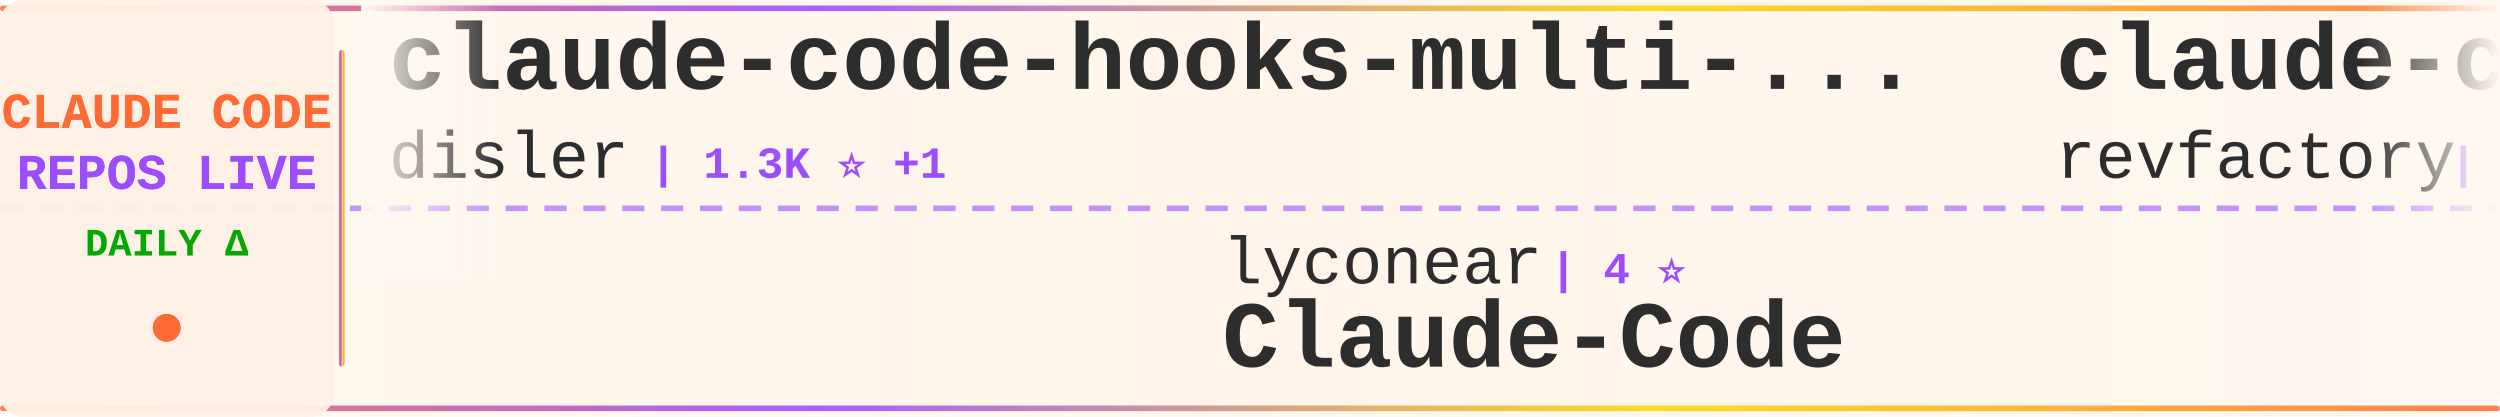
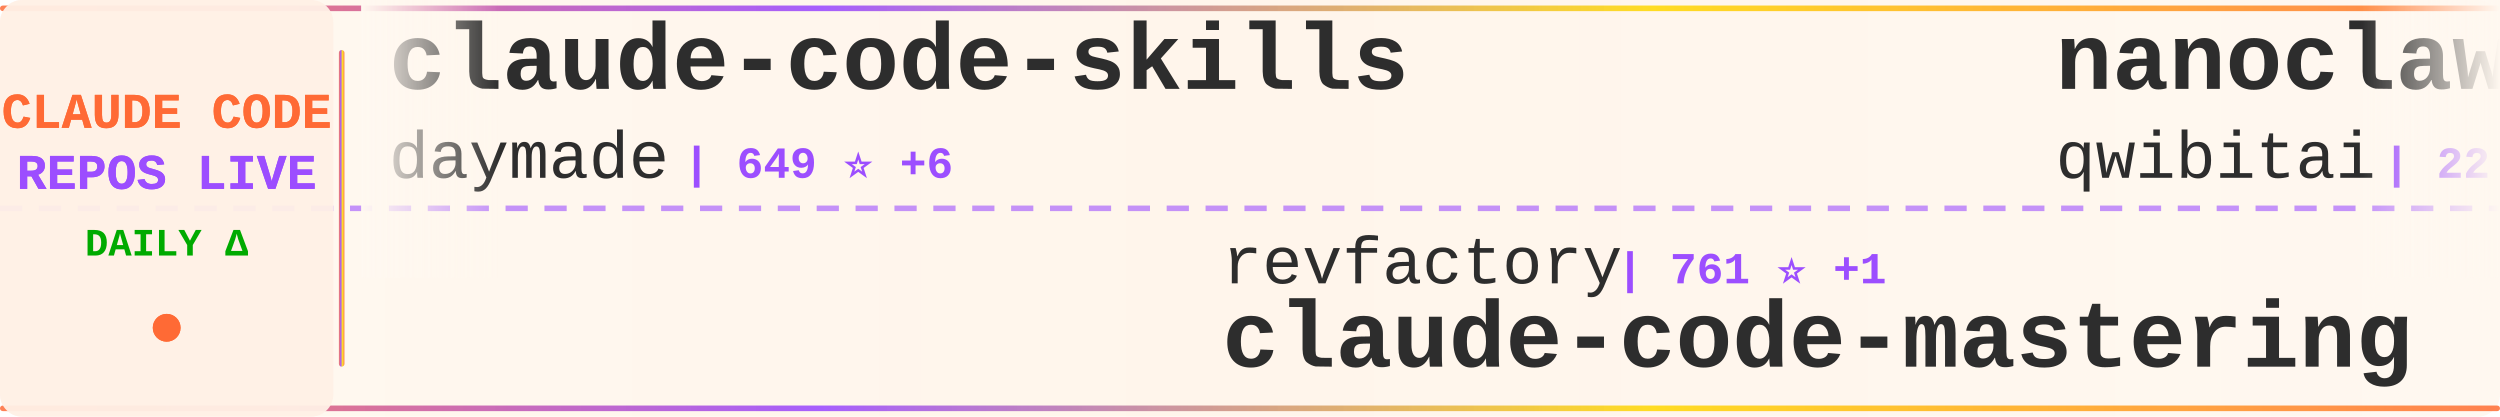
<svg xmlns="http://www.w3.org/2000/svg" width="900" height="150">
  <defs>
    <linearGradient id="tickerBg" x1="0%" y1="0%" x2="100%" y2="0%">
      <stop offset="0%" style="stop-color:#fff8f0;stop-opacity:0.98" />
      <stop offset="50%" style="stop-color:#fff5eb;stop-opacity:1" />
      <stop offset="100%" style="stop-color:#fff8f0;stop-opacity:0.98" />
    </linearGradient>
    <linearGradient id="borderGrad" x1="0%" y1="0%" x2="100%" y2="0%">
      <stop offset="0%" style="stop-color:#FF6B35;stop-opacity:0.85">
        <animate attributeName="stop-opacity" values="0.85;1;0.85" dur="2s" repeatCount="indefinite" />
      </stop>
      <stop offset="33%" style="stop-color:#9C4EFF;stop-opacity:0.9">
        <animate attributeName="stop-opacity" values="0.9;1;0.9" dur="2.2s" repeatCount="indefinite" />
      </stop>
      <stop offset="66%" style="stop-color:#FFD700;stop-opacity:0.85">
        <animate attributeName="stop-opacity" values="0.85;1;0.85" dur="1.8s" repeatCount="indefinite" />
      </stop>
      <stop offset="100%" style="stop-color:#FF6B35;stop-opacity:0.85">
        <animate attributeName="stop-opacity" values="0.85;1;0.85" dur="2s" repeatCount="indefinite" />
      </stop>
    </linearGradient>
    <filter id="textGlow">
      <feGaussianBlur stdDeviation="0.15" result="coloredBlur" />
      <feMerge>
        <feMergeNode in="coloredBlur" />
        <feMergeNode in="SourceGraphic" />
      </feMerge>
    </filter>
    <filter id="metricGlow">
      <feGaussianBlur stdDeviation="0.2" result="coloredBlur" />
      <feMerge>
        <feMergeNode in="coloredBlur" />
        <feMergeNode in="SourceGraphic" />
      </feMerge>
    </filter>
    <linearGradient id="leftFade" x1="0%" y1="0%" x2="100%" y2="0%">
      <stop offset="0%" style="stop-color:#fff8f0;stop-opacity:1" />
      <stop offset="100%" style="stop-color:#fff8f0;stop-opacity:0" />
    </linearGradient>
    <linearGradient id="rightFade" x1="0%" y1="0%" x2="100%" y2="0%">
      <stop offset="0%" style="stop-color:#fff8f0;stop-opacity:0" />
      <stop offset="100%" style="stop-color:#fff8f0;stop-opacity:1" />
    </linearGradient>
  </defs>
  <rect width="900" height="150" fill="url(#tickerBg)" rx="8" />
  <rect x="0" y="2" width="900" height="2" fill="url(#borderGrad)" rx="1" />
  <rect x="0" y="146" width="900" height="2" fill="url(#borderGrad)" rx="1" />
  <line x1="0" y1="75" x2="900" y2="75" stroke="#9C4EFF" stroke-width="2" stroke-dasharray="8 6" opacity="0.6" />
  <rect x="0" y="0" width="120" height="150" fill="#fff0e6" opacity="0.95" rx="8" />
  <text x="60" y="46" font-family="'Courier New', monospace" font-size="18" font-weight="bold" fill="#FF6B35" text-anchor="middle" filter="url(#textGlow)">
    CLAUDE CODE
  </text>
  <text x="60" y="68" font-family="'Courier New', monospace" font-size="18" font-weight="bold" fill="#9C4EFF" text-anchor="middle" filter="url(#textGlow)">
    REPOS LIVE
  </text>
  <text x="60" y="92" font-family="'Courier New', monospace" font-size="14" font-weight="bold" fill="#00aa00" text-anchor="middle">
    DAILY Δ
  </text>
  <circle cx="60" cy="118" r="5" fill="#FF6B35" filter="url(#metricGlow)">
    <animate attributeName="r" values="4;6;4" dur="1.5s" repeatCount="indefinite" />
    <animate attributeName="opacity" values="0.6;1;0.6" dur="1.5s" repeatCount="indefinite" />
  </circle>
  <rect x="122" y="18" width="2" height="114" fill="url(#borderGrad)" rx="1" />
  <clipPath id="tickerClip">
    <rect x="130" y="0" width="770" height="150" />
  </clipPath>
  <g clip-path="url(#tickerClip)">
    <g id="tickerItems">
      <animateTransform attributeName="transform" attributeType="XML" type="translate" from="0 0" to="-3000 0" dur="54s" repeatCount="indefinite" />
      <g transform="translate(0, 0)">
-         <text x="140" y="32" font-family="'Courier New', monospace" font-size="34" font-weight="bold" fill="#2d2d2d">claude-code-hooks-multi-...</text>
-         <text x="140" y="64" font-family="'Courier New', monospace" font-size="24" font-weight="normal" fill="#2d2d2d" opacity="1.0">disler</text>
-         <text x="234" y="64" font-family="'Courier New', monospace" font-size="16" font-weight="bold" fill="#9C4EFF"> | 1.3K ⭐ +1</text>
+         <text x="140" y="32" font-family="'Courier New', monospace" font-size="34" font-weight="bold" fill="#2d2d2d">claude-code-skills</text>
+         <text x="140" y="64" font-family="'Courier New', monospace" font-size="24" font-weight="normal" fill="#2d2d2d" opacity="1.0">daymade</text>
+         <text x="246" y="64" font-family="'Courier New', monospace" font-size="16" font-weight="bold" fill="#9C4EFF"> | 649 ⭐ +6</text>
      </g>
      <g transform="translate(300, 0)">
-         <text x="140" y="102" font-family="'Courier New', monospace" font-size="24" font-weight="normal" fill="#2d2d2d" opacity="1.0">lyconear</text>
-         <text x="258" y="102" font-family="'Courier New', monospace" font-size="16" font-weight="bold" fill="#9C4EFF"> | 4 ⭐</text>
-         <text x="140" y="132" font-family="'Courier New', monospace" font-size="34" font-weight="bold" fill="#2d2d2d">Claude-Code</text>
+         <text x="140" y="102" font-family="'Courier New', monospace" font-size="24" font-weight="normal" fill="#2d2d2d" opacity="1.0">revfactory</text>
+         <text x="282" y="102" font-family="'Courier New', monospace" font-size="16" font-weight="bold" fill="#9C4EFF"> | 761 ⭐ +1</text>
+         <text x="140" y="132" font-family="'Courier New', monospace" font-size="34" font-weight="bold" fill="#2d2d2d">claude-code-mastering</text>
      </g>
      <g transform="translate(600, 0)">
-         <text x="140" y="32" font-family="'Courier New', monospace" font-size="34" font-weight="bold" fill="#2d2d2d">claude-code-mastering</text>
-         <text x="140" y="64" font-family="'Courier New', monospace" font-size="24" font-weight="normal" fill="#2d2d2d" opacity="1.0">revfactory</text>
-         <text x="282" y="64" font-family="'Courier New', monospace" font-size="16" font-weight="bold" fill="#9C4EFF"> | 761 ⭐ +1</text>
+         <text x="140" y="32" font-family="'Courier New', monospace" font-size="34" font-weight="bold" fill="#2d2d2d">nanoclaw</text>
+         <text x="140" y="64" font-family="'Courier New', monospace" font-size="24" font-weight="normal" fill="#2d2d2d" opacity="1.0">qwibitai</text>
+         <text x="258" y="64" font-family="'Courier New', monospace" font-size="16" font-weight="bold" fill="#9C4EFF"> | 22.3K ⭐ +368</text>
      </g>
      <g transform="translate(900, 0)">
-         <text x="140" y="102" font-family="'Courier New', monospace" font-size="24" font-weight="normal" fill="#2d2d2d" opacity="1.0">zebbern</text>
-         <text x="246" y="102" font-family="'Courier New', monospace" font-size="16" font-weight="bold" fill="#9C4EFF"> | 3.6K ⭐ +9</text>
-         <text x="140" y="132" font-family="'Courier New', monospace" font-size="34" font-weight="bold" fill="#2d2d2d">claude-code-guide</text>
+         <text x="140" y="102" font-family="'Courier New', monospace" font-size="24" font-weight="normal" fill="#2d2d2d" opacity="1.0">1rgs</text>
+         <text x="210" y="102" font-family="'Courier New', monospace" font-size="16" font-weight="bold" fill="#9C4EFF"> | 3.2K ⭐ +9</text>
+         <text x="140" y="132" font-family="'Courier New', monospace" font-size="34" font-weight="bold" fill="#2d2d2d">claude-code-proxy</text>
      </g>
      <g transform="translate(1200, 0)">
-         <text x="140" y="32" font-family="'Courier New', monospace" font-size="34" font-weight="bold" fill="#2d2d2d">claudecodeui</text>
-         <text x="140" y="64" font-family="'Courier New', monospace" font-size="24" font-weight="normal" fill="#2d2d2d" opacity="1.0">siteboon</text>
-         <text x="258" y="64" font-family="'Courier New', monospace" font-size="16" font-weight="bold" fill="#9C4EFF"> | 8.4K ⭐ +74</text>
+         <text x="140" y="32" font-family="'Courier New', monospace" font-size="34" font-weight="bold" fill="#2d2d2d">Claude-Code</text>
+         <text x="140" y="64" font-family="'Courier New', monospace" font-size="24" font-weight="normal" fill="#2d2d2d" opacity="1.0">lyconear</text>
+         <text x="258" y="64" font-family="'Courier New', monospace" font-size="16" font-weight="bold" fill="#9C4EFF"> | 4 ⭐</text>
      </g>
      <g transform="translate(1500, 0)">
-         <text x="140" y="102" font-family="'Courier New', monospace" font-size="24" font-weight="normal" fill="#2d2d2d" opacity="1.0">centminmod</text>
-         <text x="282" y="102" font-family="'Courier New', monospace" font-size="16" font-weight="bold" fill="#9C4EFF"> | 2.0K ⭐ +7</text>
-         <text x="140" y="132" font-family="'Courier New', monospace" font-size="34" font-weight="bold" fill="#2d2d2d">my-claude-code-setup</text>
+         <text x="140" y="102" font-family="'Courier New', monospace" font-size="24" font-weight="normal" fill="#2d2d2d" opacity="1.0">andrepimenta</text>
+         <text x="306" y="102" font-family="'Courier New', monospace" font-size="16" font-weight="bold" fill="#9C4EFF"> | 1.0K ⭐ +1</text>
+         <text x="140" y="132" font-family="'Courier New', monospace" font-size="34" font-weight="bold" fill="#2d2d2d">claude-code-chat</text>
      </g>
      <g transform="translate(1800, 0)">
-         <text x="140" y="32" font-family="'Courier New', monospace" font-size="34" font-weight="bold" fill="#2d2d2d">claude-code-prompt-impro...</text>
-         <text x="140" y="64" font-family="'Courier New', monospace" font-size="24" font-weight="normal" fill="#2d2d2d" opacity="1.0">severity1</text>
-         <text x="270" y="64" font-family="'Courier New', monospace" font-size="16" font-weight="bold" fill="#9C4EFF"> | 1.2K ⭐ +4</text>
+         <text x="140" y="32" font-family="'Courier New', monospace" font-size="34" font-weight="bold" fill="#2d2d2d">claude-code</text>
+         <text x="140" y="64" font-family="'Courier New', monospace" font-size="24" font-weight="normal" fill="#2d2d2d" opacity="1.0">anthropics</text>
+         <text x="282" y="64" font-family="'Courier New', monospace" font-size="16" font-weight="bold" fill="#9C4EFF"> | 77.6K ⭐ +428</text>
      </g>
      <g transform="translate(2100, 0)">
-         <text x="140" y="102" font-family="'Courier New', monospace" font-size="24" font-weight="normal" fill="#2d2d2d" opacity="1.0">anomalyco</text>
-         <text x="270" y="102" font-family="'Courier New', monospace" font-size="16" font-weight="bold" fill="#9C4EFF"> | 121.4K ⭐ +686</text>
-         <text x="140" y="132" font-family="'Courier New', monospace" font-size="34" font-weight="bold" fill="#2d2d2d">opencode</text>
+         <text x="140" y="102" font-family="'Courier New', monospace" font-size="24" font-weight="normal" fill="#2d2d2d" opacity="1.0">davila7</text>
+         <text x="246" y="102" font-family="'Courier New', monospace" font-size="16" font-weight="bold" fill="#9C4EFF"> | 22.9K ⭐ +83</text>
+         <text x="140" y="132" font-family="'Courier New', monospace" font-size="34" font-weight="bold" fill="#2d2d2d">claude-code-templates</text>
      </g>
      <g transform="translate(2400, 0)">
-         <text x="140" y="32" font-family="'Courier New', monospace" font-size="34" font-weight="bold" fill="#2d2d2d">CLIProxyAPI</text>
-         <text x="140" y="64" font-family="'Courier New', monospace" font-size="24" font-weight="normal" fill="#2d2d2d" opacity="1.0">router-for-me</text>
-         <text x="318" y="64" font-family="'Courier New', monospace" font-size="16" font-weight="bold" fill="#9C4EFF"> | 16.1K ⭐ +304</text>
+         <text x="140" y="32" font-family="'Courier New', monospace" font-size="34" font-weight="bold" fill="#2d2d2d">claude_code_bridge</text>
+         <text x="140" y="64" font-family="'Courier New', monospace" font-size="24" font-weight="normal" fill="#2d2d2d" opacity="1.0">bfly123</text>
+         <text x="246" y="64" font-family="'Courier New', monospace" font-size="16" font-weight="bold" fill="#9C4EFF"> | 1.6K ⭐ +21</text>
      </g>
      <g transform="translate(2700, 0)">
-         <text x="140" y="102" font-family="'Courier New', monospace" font-size="24" font-weight="normal" fill="#2d2d2d" opacity="1.0">anthropics</text>
-         <text x="282" y="102" font-family="'Courier New', monospace" font-size="16" font-weight="bold" fill="#9C4EFF"> | 92.5K ⭐ +1.1K</text>
-         <text x="140" y="132" font-family="'Courier New', monospace" font-size="34" font-weight="bold" fill="#2d2d2d">skills</text>
+         <text x="140" y="102" font-family="'Courier New', monospace" font-size="24" font-weight="normal" fill="#2d2d2d" opacity="1.0">wshobson</text>
+         <text x="258" y="102" font-family="'Courier New', monospace" font-size="16" font-weight="bold" fill="#9C4EFF"> | 31.2K ⭐ +91</text>
+         <text x="140" y="132" font-family="'Courier New', monospace" font-size="34" font-weight="bold" fill="#2d2d2d">agents</text>
      </g>
      <g transform="translate(3000, 0)">
-         <text x="140" y="32" font-family="'Courier New', monospace" font-size="34" font-weight="bold" fill="#2d2d2d">claude-code-hooks-multi-...</text>
-         <text x="140" y="64" font-family="'Courier New', monospace" font-size="24" font-weight="normal" fill="#2d2d2d" opacity="1.0">disler</text>
-         <text x="234" y="64" font-family="'Courier New', monospace" font-size="16" font-weight="bold" fill="#9C4EFF"> | 1.3K ⭐ +1</text>
+         <text x="140" y="32" font-family="'Courier New', monospace" font-size="34" font-weight="bold" fill="#2d2d2d">claude-code-skills</text>
+         <text x="140" y="64" font-family="'Courier New', monospace" font-size="24" font-weight="normal" fill="#2d2d2d" opacity="1.0">daymade</text>
+         <text x="246" y="64" font-family="'Courier New', monospace" font-size="16" font-weight="bold" fill="#9C4EFF"> | 649 ⭐ +6</text>
      </g>
      <g transform="translate(3300, 0)">
-         <text x="140" y="102" font-family="'Courier New', monospace" font-size="24" font-weight="normal" fill="#2d2d2d" opacity="1.0">lyconear</text>
-         <text x="258" y="102" font-family="'Courier New', monospace" font-size="16" font-weight="bold" fill="#9C4EFF"> | 4 ⭐</text>
-         <text x="140" y="132" font-family="'Courier New', monospace" font-size="34" font-weight="bold" fill="#2d2d2d">Claude-Code</text>
+         <text x="140" y="102" font-family="'Courier New', monospace" font-size="24" font-weight="normal" fill="#2d2d2d" opacity="1.0">revfactory</text>
+         <text x="282" y="102" font-family="'Courier New', monospace" font-size="16" font-weight="bold" fill="#9C4EFF"> | 761 ⭐ +1</text>
+         <text x="140" y="132" font-family="'Courier New', monospace" font-size="34" font-weight="bold" fill="#2d2d2d">claude-code-mastering</text>
      </g>
      <g transform="translate(3600, 0)">
-         <text x="140" y="32" font-family="'Courier New', monospace" font-size="34" font-weight="bold" fill="#2d2d2d">claude-code-mastering</text>
-         <text x="140" y="64" font-family="'Courier New', monospace" font-size="24" font-weight="normal" fill="#2d2d2d" opacity="1.0">revfactory</text>
-         <text x="282" y="64" font-family="'Courier New', monospace" font-size="16" font-weight="bold" fill="#9C4EFF"> | 761 ⭐ +1</text>
+         <text x="140" y="32" font-family="'Courier New', monospace" font-size="34" font-weight="bold" fill="#2d2d2d">nanoclaw</text>
+         <text x="140" y="64" font-family="'Courier New', monospace" font-size="24" font-weight="normal" fill="#2d2d2d" opacity="1.0">qwibitai</text>
+         <text x="258" y="64" font-family="'Courier New', monospace" font-size="16" font-weight="bold" fill="#9C4EFF"> | 22.3K ⭐ +368</text>
      </g>
      <g transform="translate(3900, 0)">
-         <text x="140" y="102" font-family="'Courier New', monospace" font-size="24" font-weight="normal" fill="#2d2d2d" opacity="1.0">zebbern</text>
-         <text x="246" y="102" font-family="'Courier New', monospace" font-size="16" font-weight="bold" fill="#9C4EFF"> | 3.6K ⭐ +9</text>
-         <text x="140" y="132" font-family="'Courier New', monospace" font-size="34" font-weight="bold" fill="#2d2d2d">claude-code-guide</text>
+         <text x="140" y="102" font-family="'Courier New', monospace" font-size="24" font-weight="normal" fill="#2d2d2d" opacity="1.0">1rgs</text>
+         <text x="210" y="102" font-family="'Courier New', monospace" font-size="16" font-weight="bold" fill="#9C4EFF"> | 3.2K ⭐ +9</text>
+         <text x="140" y="132" font-family="'Courier New', monospace" font-size="34" font-weight="bold" fill="#2d2d2d">claude-code-proxy</text>
      </g>
    </g>
  </g>
  <rect x="130" y="0" width="50" height="100" fill="url(#leftFade)" />
  <rect x="850" y="0" width="50" height="100" fill="url(#rightFade)" />
</svg>
